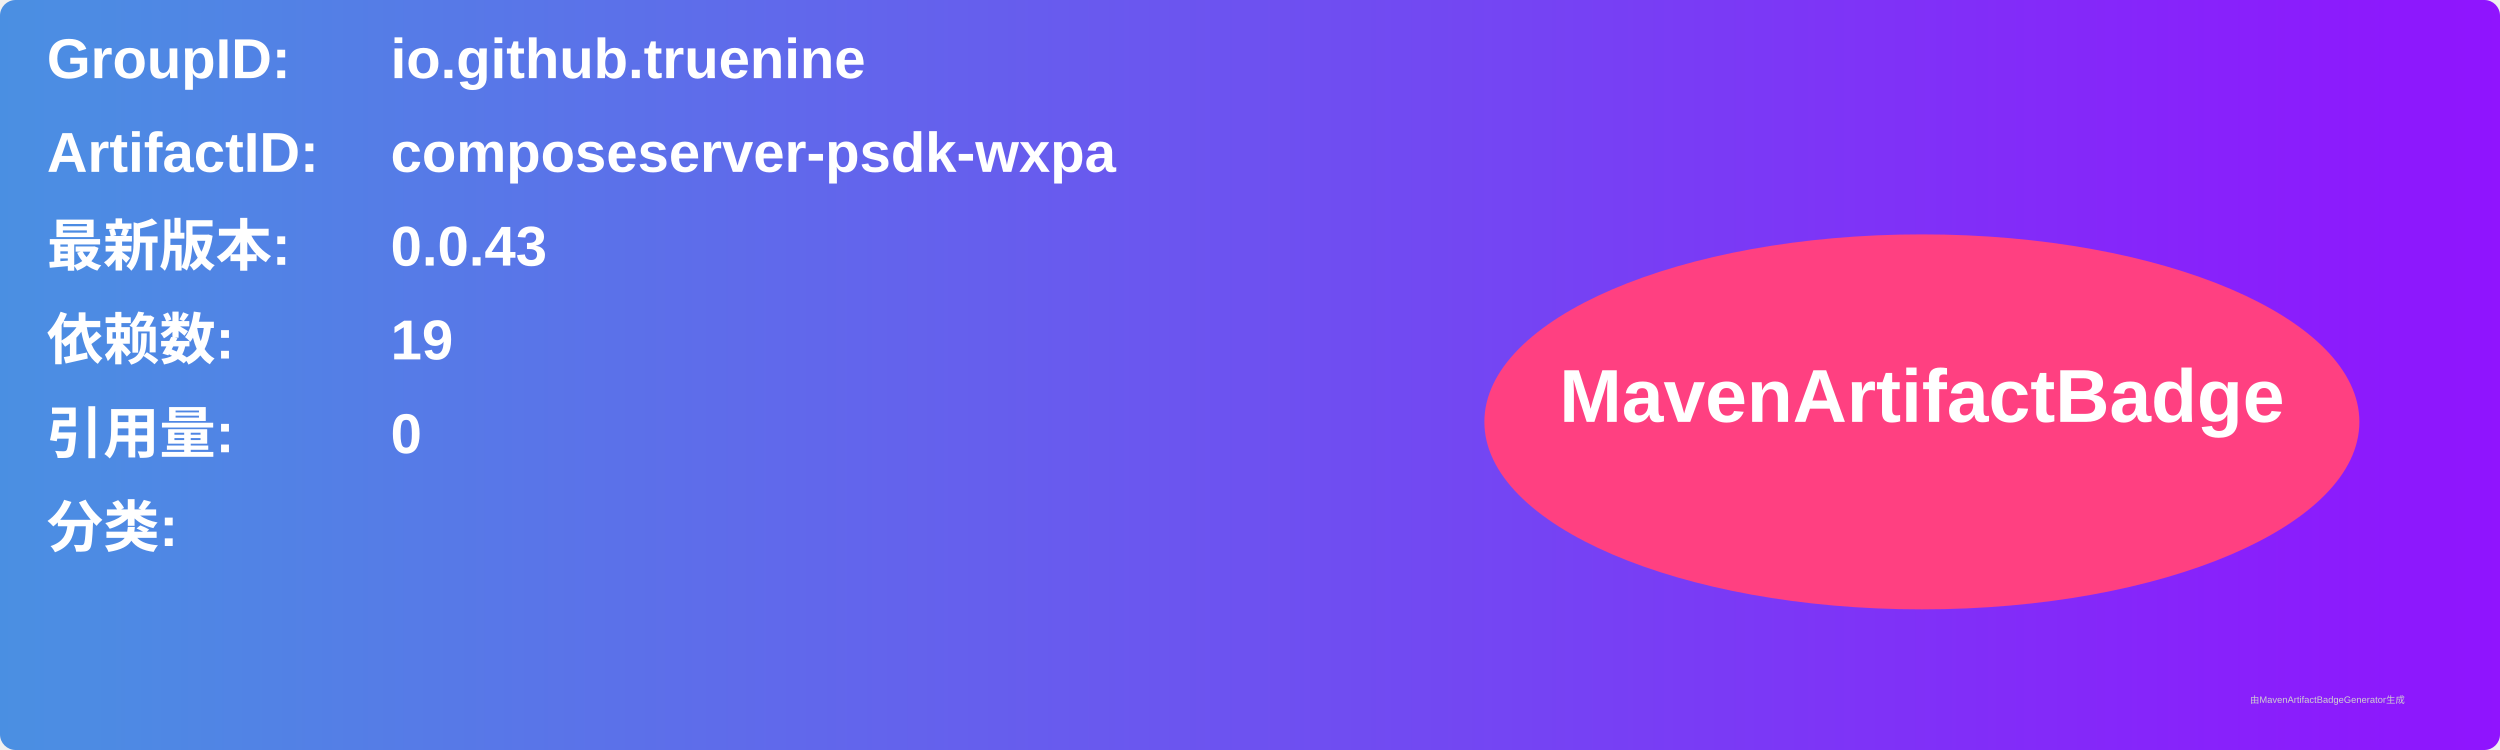
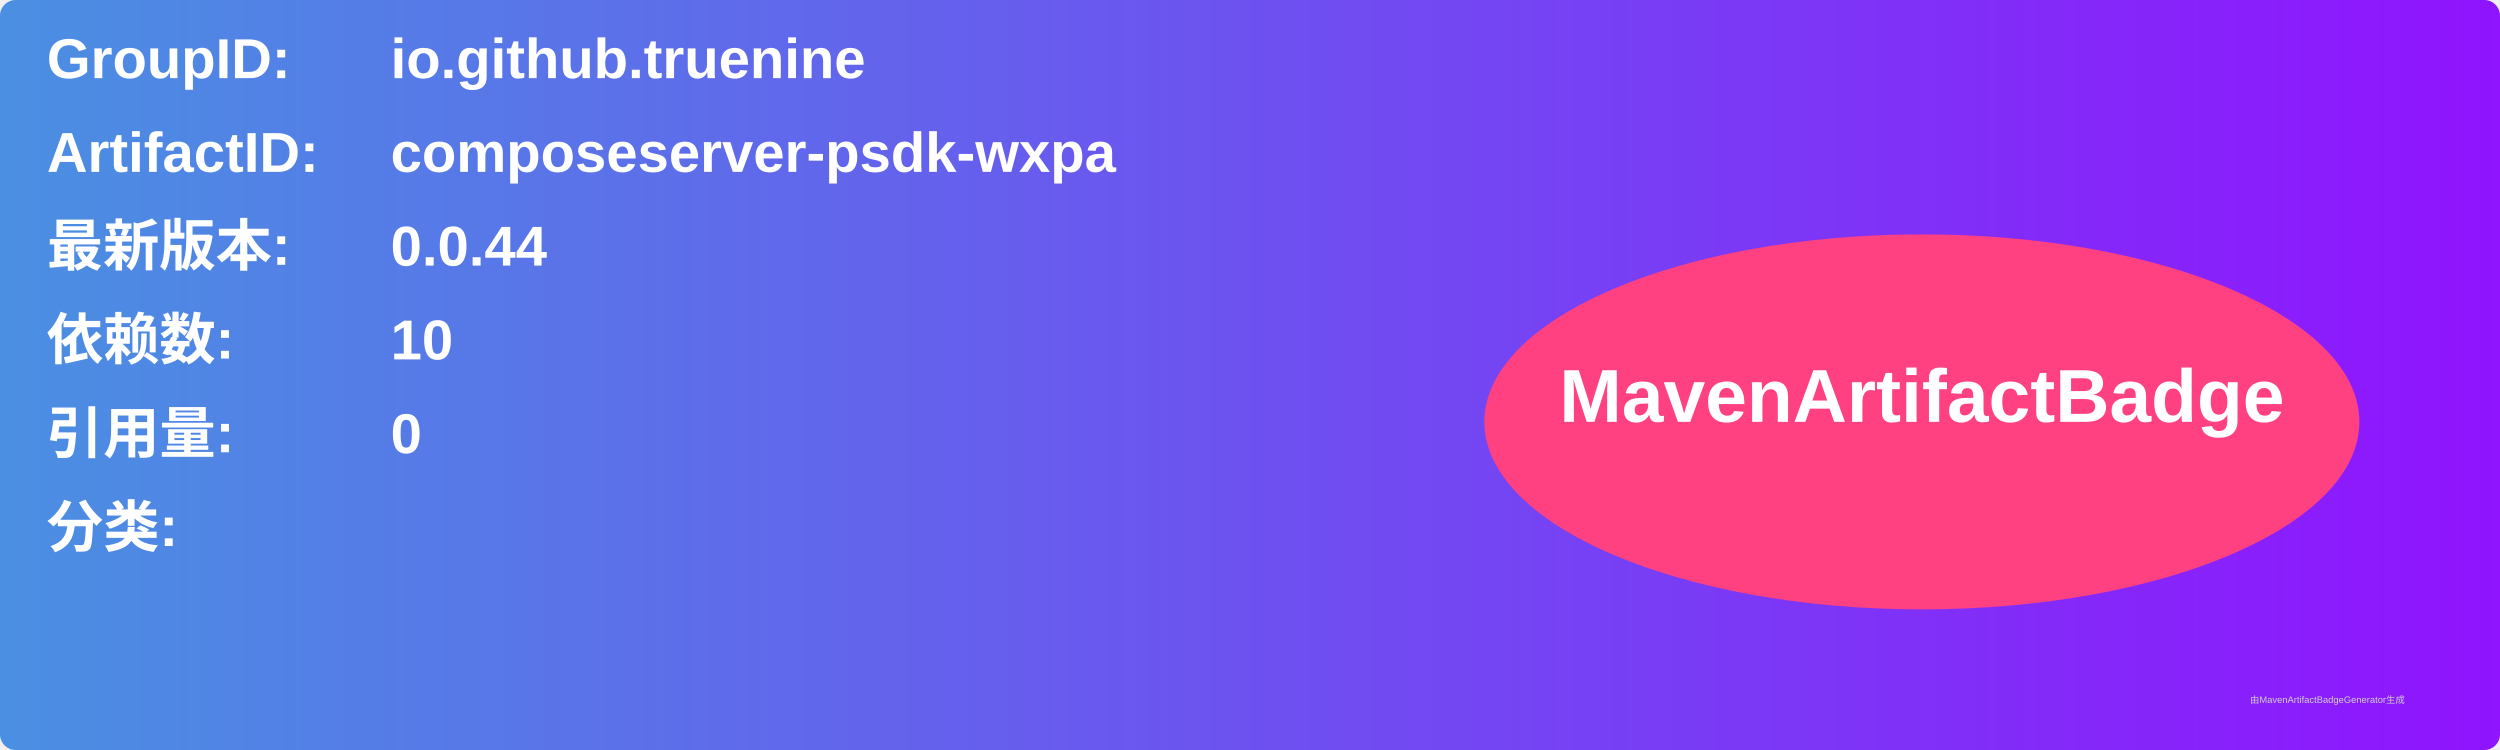
<svg xmlns="http://www.w3.org/2000/svg" width="800" height="240" viewBox="0 0 800 240">
  <linearGradient id="grad" x1="0%" y1="0%" x2="100%" y2="0%">
    <stop offset="0%" stop-color="#4a90e2" />
    <stop offset="100%" stop-color="#9013fe" />
  </linearGradient>
  <rect width="100%" height="100%" rx="5" ry="5" fill="url(#grad)" />
  <g transform="translate(15, 15)">
    <text x="0" y="10" font-family="Arial" font-size="18" fill="white" font-weight="bold" width="260">GroupID:</text>
    <text x="110" y="10" font-family="Arial" font-size="18" fill="white" font-weight="bold" width="460">io.github.truenine</text>
    <text x="0" y="40" font-family="Arial" font-size="18" fill="white" font-weight="bold" width="260">ArtifactID:</text>
    <text x="110" y="40" font-family="Arial" font-size="18" fill="white" font-weight="bold" width="460">composeserver-psdk-wxpa</text>
    <text x="0" y="70" font-family="Arial" font-size="18" fill="white" font-weight="bold">最新版本:</text>
    <text x="110" y="70" font-family="Arial" font-size="18" fill="white" font-weight="bold">
-       <tspan font-weight="bold">0.0.43</tspan>
+       <tspan font-weight="bold">0.0.44</tspan>
    </text>
    <text x="0" y="100" font-family="Arial" font-size="18" fill="white" font-weight="bold">依赖数: </text>
    <text x="110" y="100" font-family="Arial" font-size="18" fill="white">
-       <tspan font-weight="bold">19</tspan>
+       <tspan font-weight="bold">10</tspan>
    </text>
    <text x="0" y="130" font-family="Arial" font-size="18" fill="white" font-weight="bold">引用量: </text>
    <text x="110" y="130" font-family="Arial" font-size="18" fill="white">
      <tspan font-weight="bold">0</tspan>
    </text>
    <text x="0" y="160" font-family="Arial" font-size="18" fill="white" font-weight="bold">分类:</text>
    <text x="10" y="190" font-family="Arial" font-size="10" fill="white">
      <tspan font-weight="bold" />
    </text>
    <ellipse cx="600" cy="120" rx="140" ry="60" fill="#ff4081" />
    <text x="600" y="120" text-anchor="middle" font-family="Arial" font-size="24" fill="white" font-weight="bold">MavenArtifactBadge</text>
  </g>
  <text x="720" y="225" font-family="Arial" font-size="3" fill="#d0d0d0">由MavenArtifactBadgeGenerator生成</text>
</svg>
